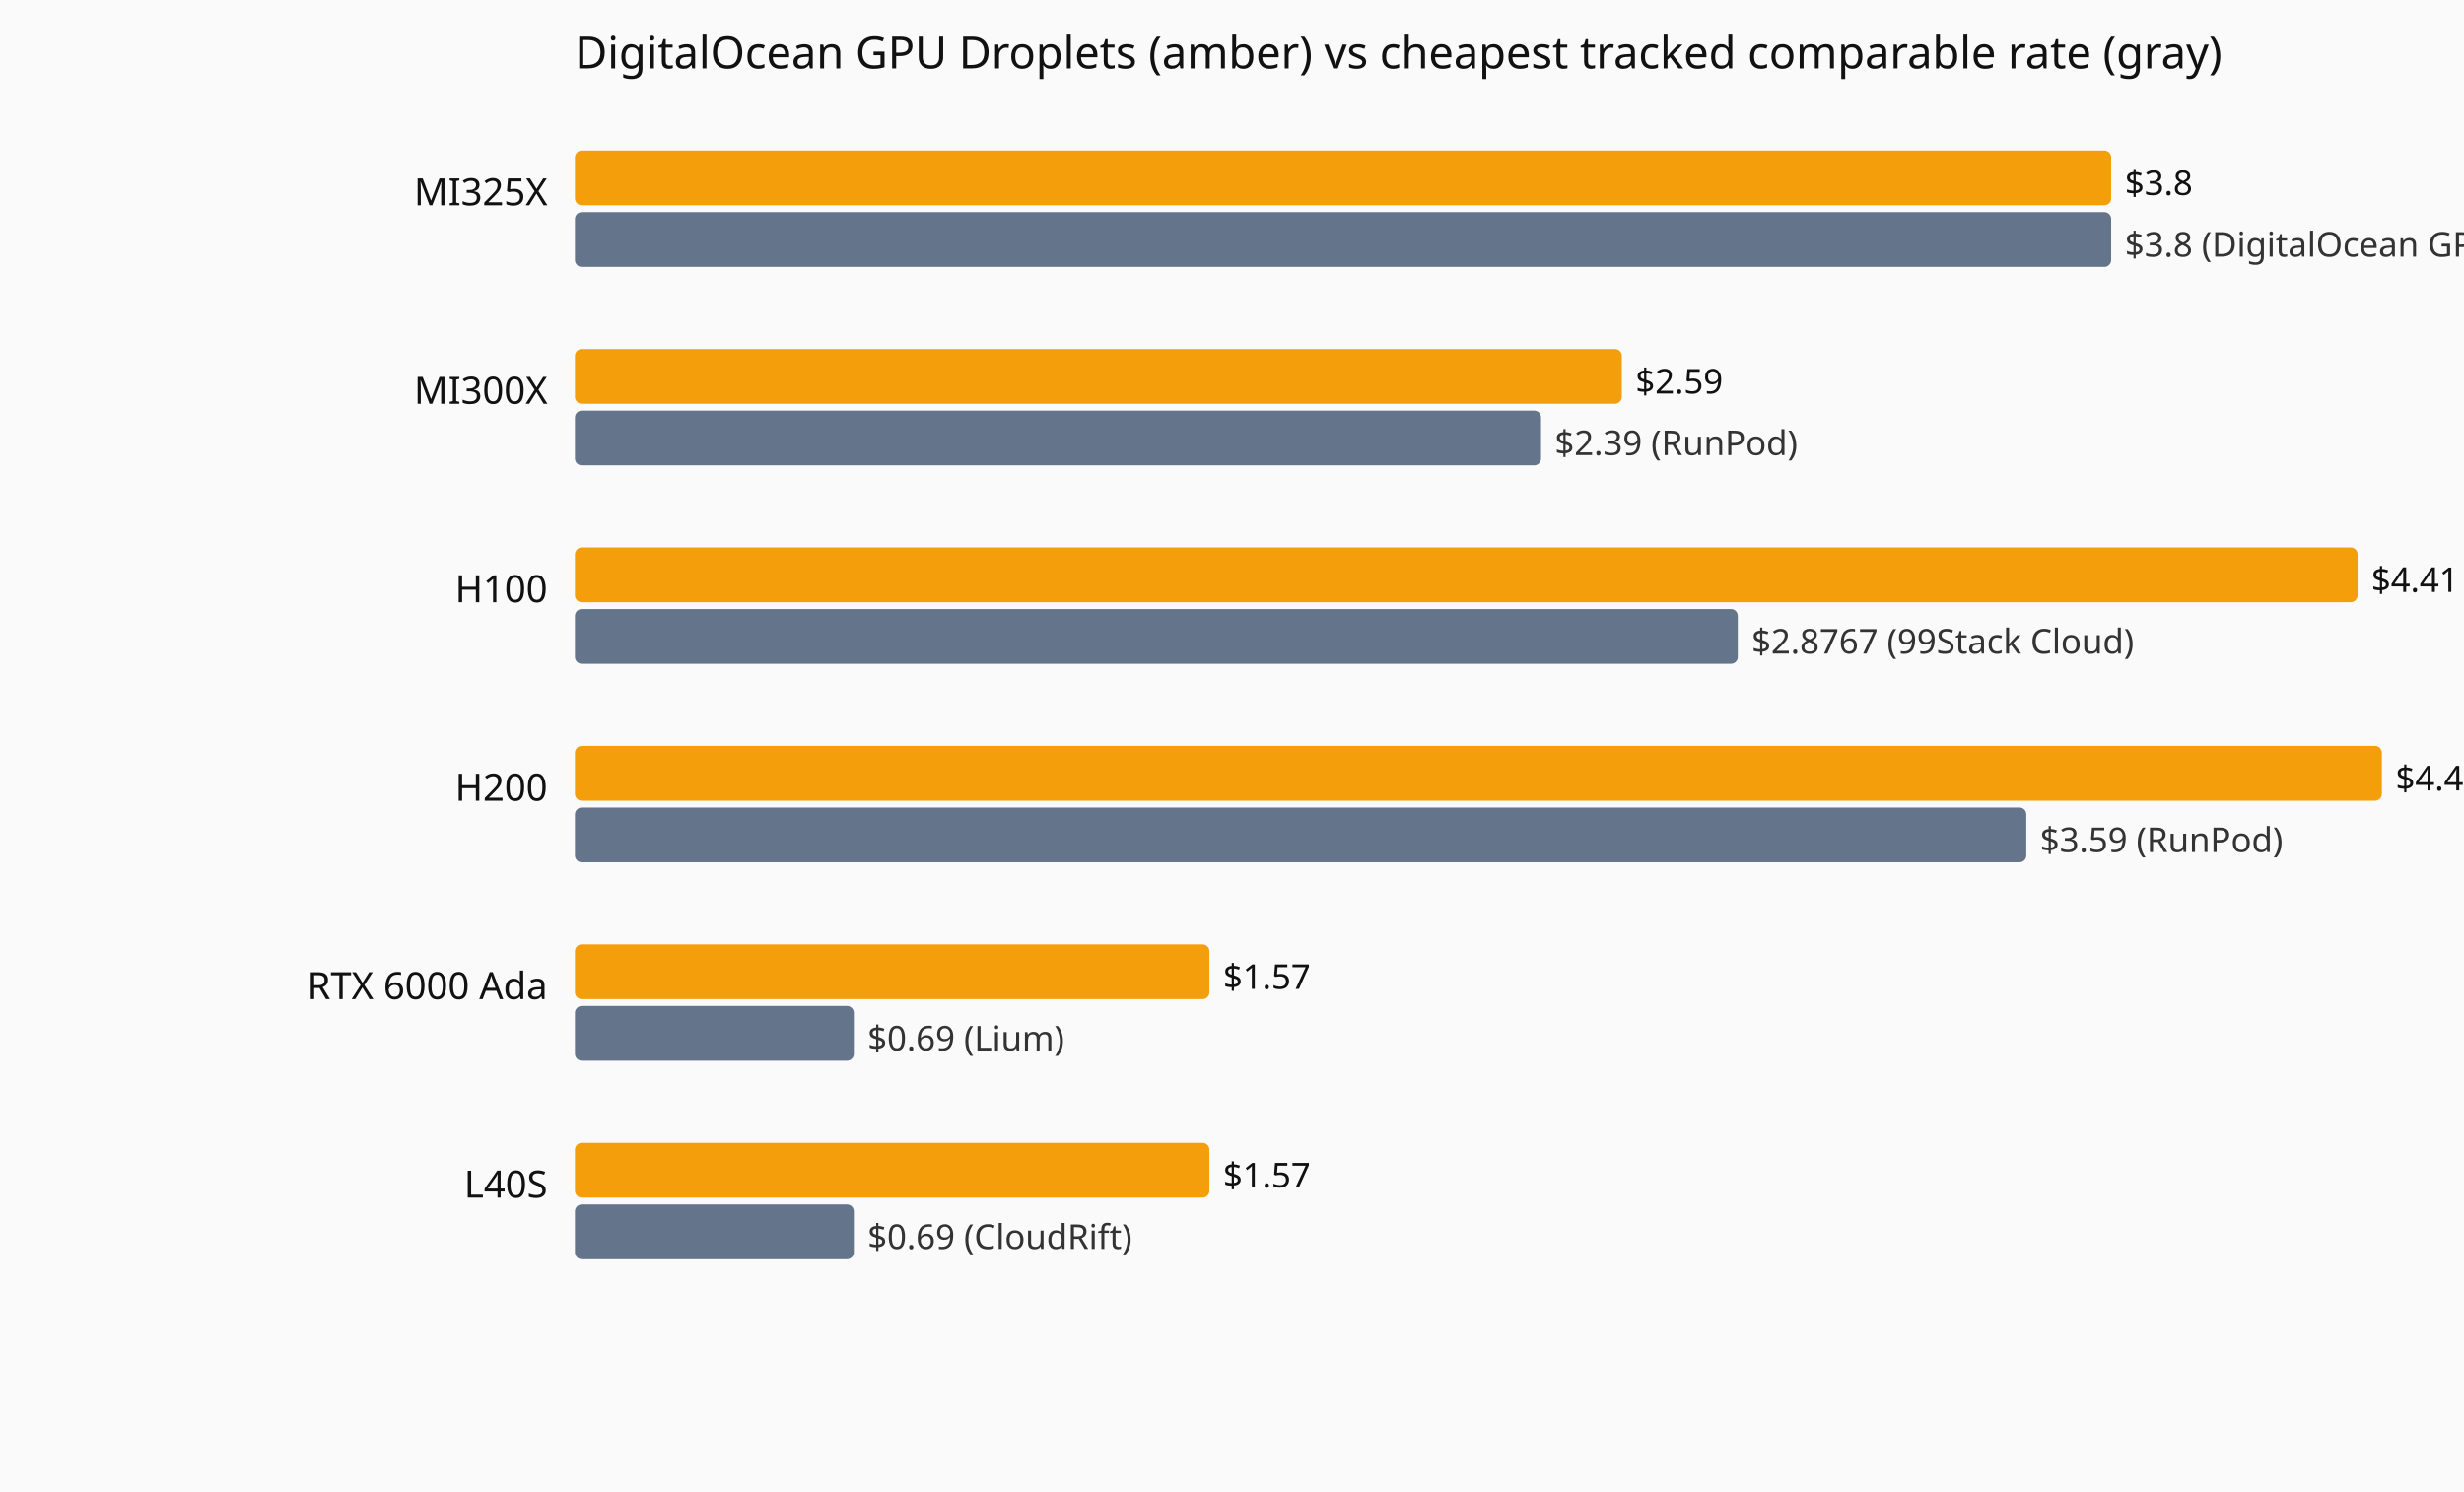
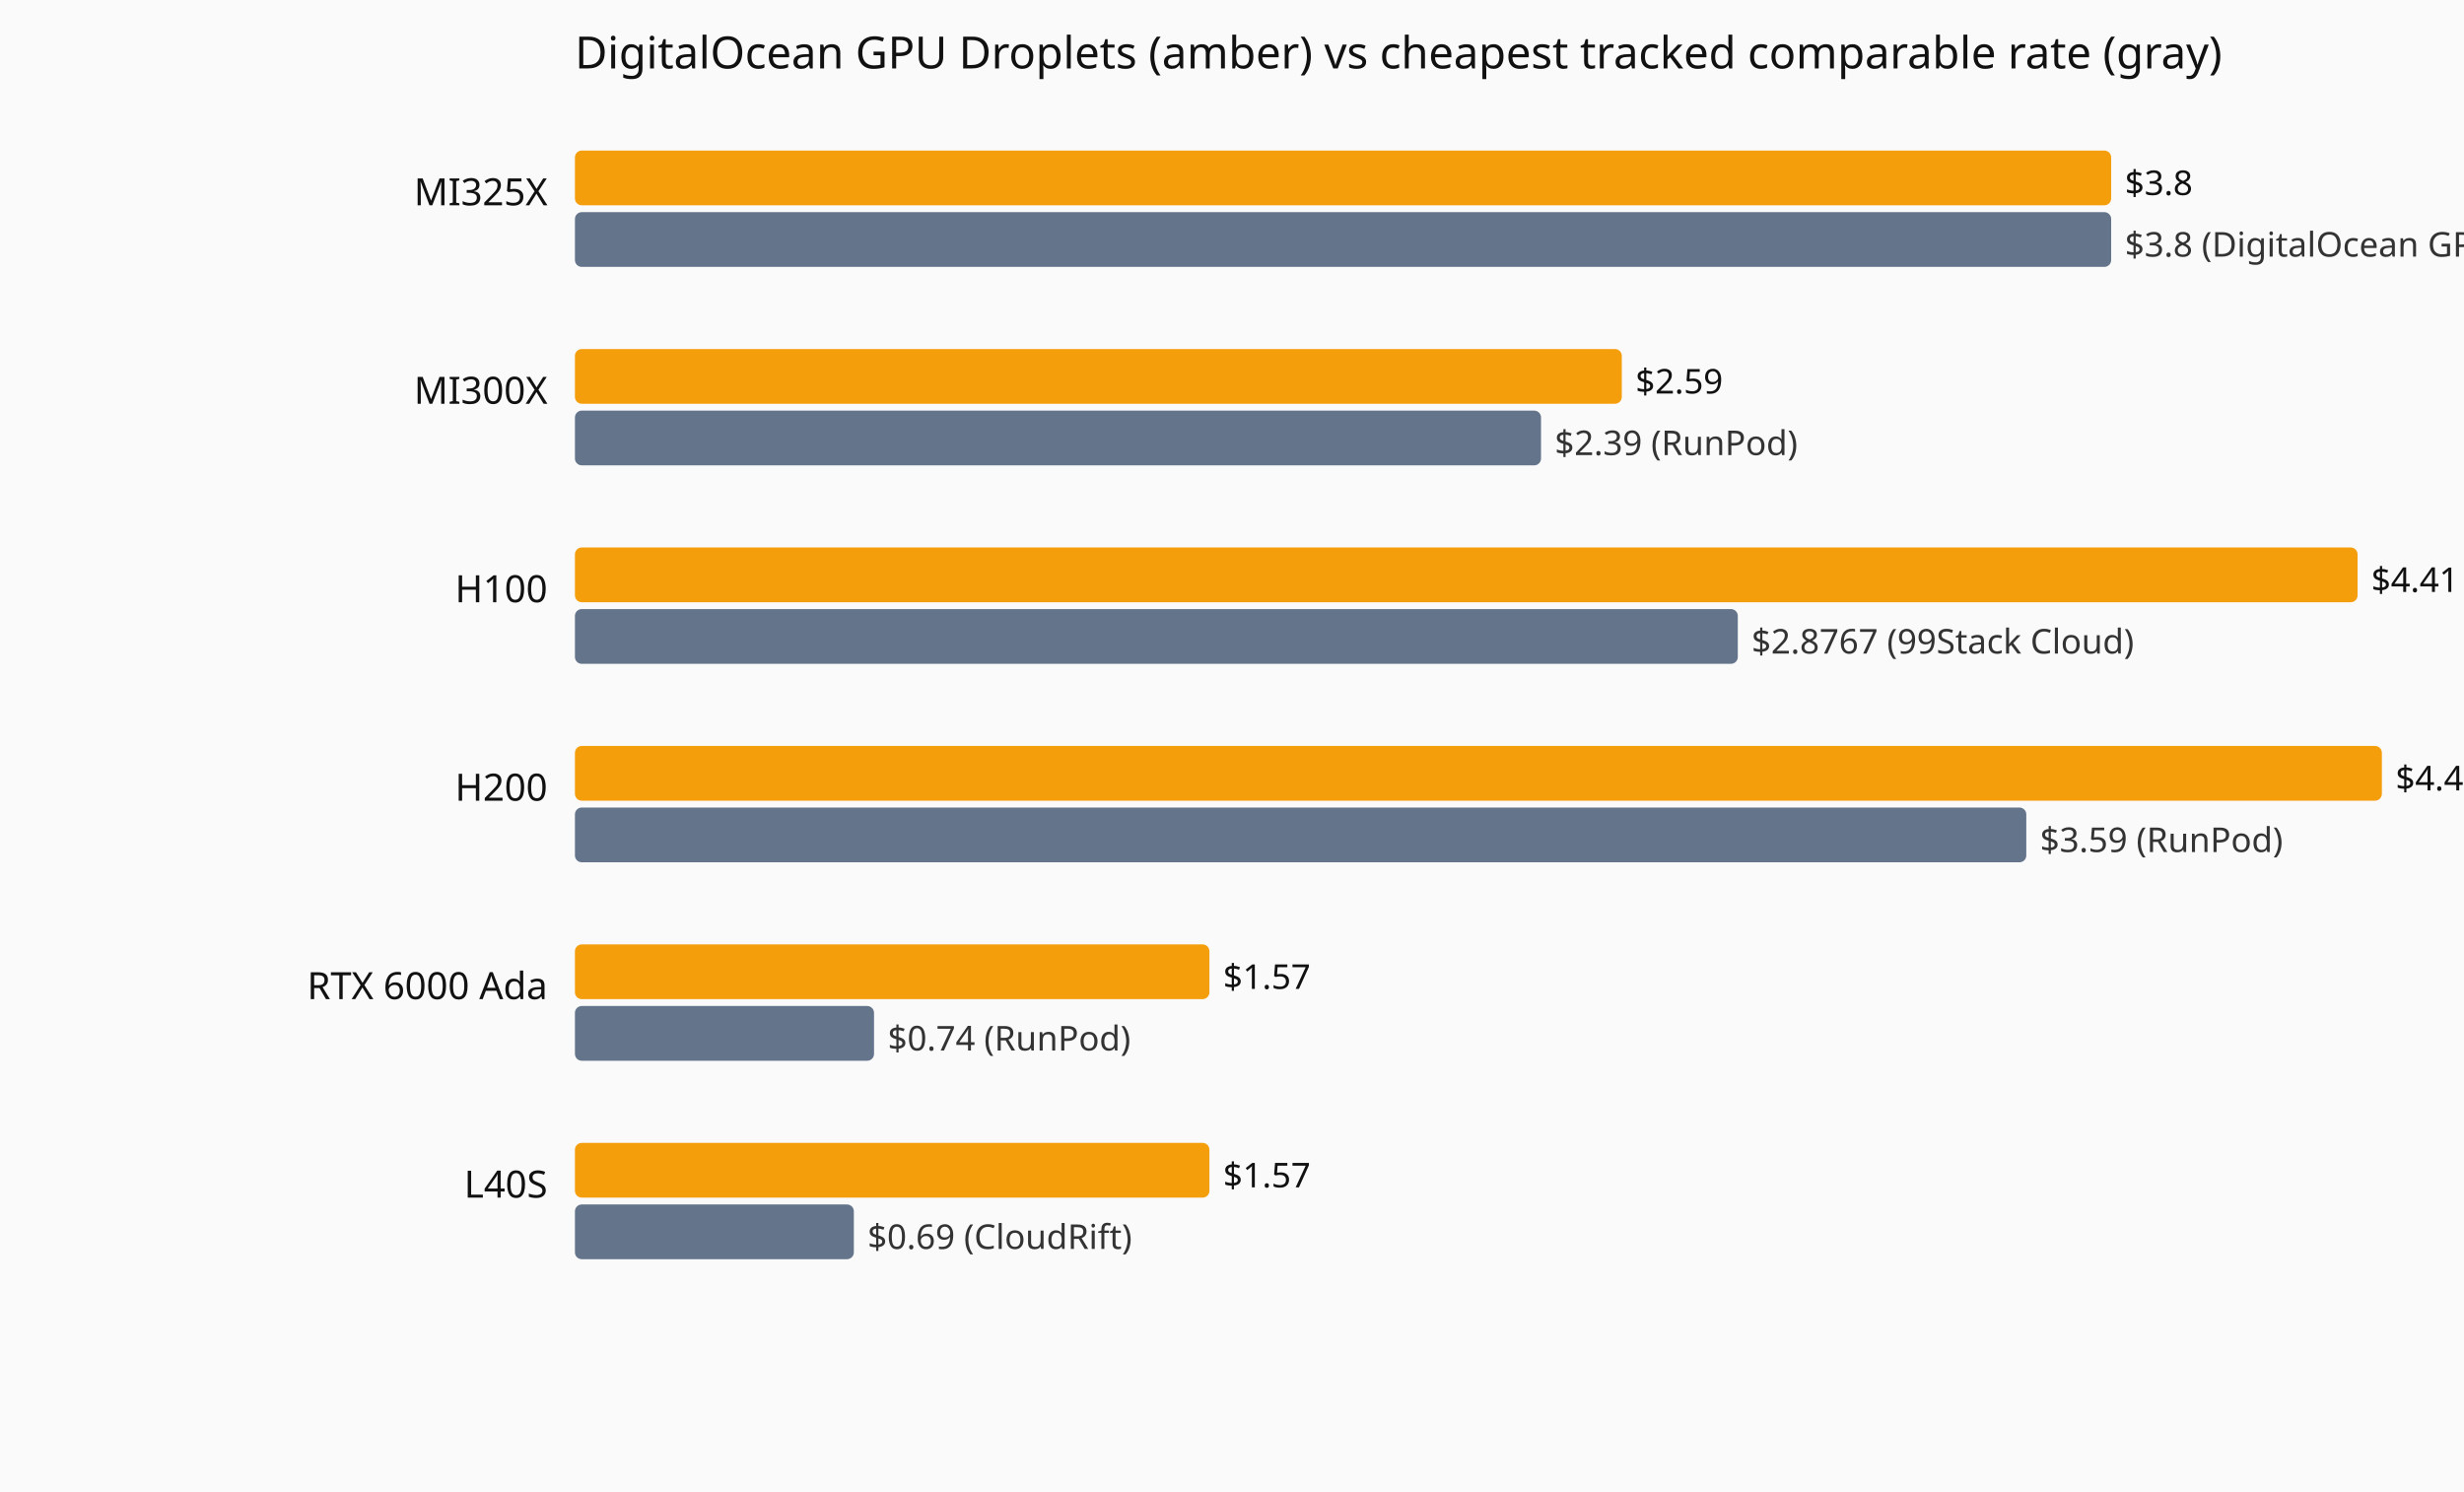
<svg xmlns="http://www.w3.org/2000/svg" viewBox="0 0 720 436" role="img" aria-label="Current hourly rate versus the cheapest tracked vendor, by GPU model.">
  <rect width="720" height="436" fill="#fafafa" />
  <text x="168" y="20" font-family="system-ui,sans-serif" font-size="13" fill="#111">DigitalOcean GPU Droplets (amber) vs cheapest tracked comparable rate (gray)</text>
  <text x="160" y="60" text-anchor="end" font-family="system-ui,sans-serif" font-size="11" fill="#111">MI325X</text>
  <rect x="168" y="44" width="448.9" height="16" fill="#f59e0b" rx="2" />
  <text x="620.9" y="57" font-family="system-ui,sans-serif" font-size="10" fill="#111">$3.8</text>
  <rect x="168" y="62" width="448.9" height="16" fill="#64748b" rx="2" />
  <text x="620.9" y="75" font-family="system-ui,sans-serif" font-size="10" fill="#333">$3.8 (DigitalOcean GPU Droplets)</text>
  <text x="160" y="118" text-anchor="end" font-family="system-ui,sans-serif" font-size="11" fill="#111">MI300X</text>
  <rect x="168" y="102" width="305.9" height="16" fill="#f59e0b" rx="2" />
  <text x="477.9" y="115" font-family="system-ui,sans-serif" font-size="10" fill="#111">$2.59</text>
  <rect x="168" y="120" width="282.3" height="16" fill="#64748b" rx="2" />
  <text x="454.3" y="133" font-family="system-ui,sans-serif" font-size="10" fill="#333">$2.39 (RunPod)</text>
  <text x="160" y="176" text-anchor="end" font-family="system-ui,sans-serif" font-size="11" fill="#111">H100</text>
  <rect x="168" y="160" width="520.9" height="16" fill="#f59e0b" rx="2" />
  <text x="692.9" y="173" font-family="system-ui,sans-serif" font-size="10" fill="#111">$4.41</text>
  <rect x="168" y="178" width="339.8" height="16" fill="#64748b" rx="2" />
  <text x="511.8" y="191" font-family="system-ui,sans-serif" font-size="10" fill="#333">$2.8767 (99Stack Cloud)</text>
  <text x="160" y="234" text-anchor="end" font-family="system-ui,sans-serif" font-size="11" fill="#111">H200</text>
  <rect x="168" y="218" width="528.0" height="16" fill="#f59e0b" rx="2" />
  <text x="700.0" y="231" font-family="system-ui,sans-serif" font-size="10" fill="#111">$4.47</text>
  <rect x="168" y="236" width="424.1" height="16" fill="#64748b" rx="2" />
  <text x="596.1" y="249" font-family="system-ui,sans-serif" font-size="10" fill="#333">$3.59 (RunPod)</text>
  <text x="160" y="292" text-anchor="end" font-family="system-ui,sans-serif" font-size="11" fill="#111">RTX 6000 Ada</text>
  <rect x="168" y="276" width="185.4" height="16" fill="#f59e0b" rx="2" />
  <text x="357.4" y="289" font-family="system-ui,sans-serif" font-size="10" fill="#111">$1.57</text>
-   <rect x="168" y="294" width="81.5" height="16" fill="#64748b" rx="2" />
-   <text x="253.5" y="307" font-family="system-ui,sans-serif" font-size="10" fill="#333">$0.69 (Lium)</text>
+   <rect x="168" y="294" width="87.4" height="16" fill="#64748b" rx="2" />
+   <text x="259.4" y="307" font-family="system-ui,sans-serif" font-size="10" fill="#333">$0.74 (RunPod)</text>
  <text x="160" y="350" text-anchor="end" font-family="system-ui,sans-serif" font-size="11" fill="#111">L40S</text>
  <rect x="168" y="334" width="185.4" height="16" fill="#f59e0b" rx="2" />
  <text x="357.4" y="347" font-family="system-ui,sans-serif" font-size="10" fill="#111">$1.57</text>
  <rect x="168" y="352" width="81.5" height="16" fill="#64748b" rx="2" />
  <text x="253.5" y="365" font-family="system-ui,sans-serif" font-size="10" fill="#333">$0.69 (CloudRift)</text>
</svg>
